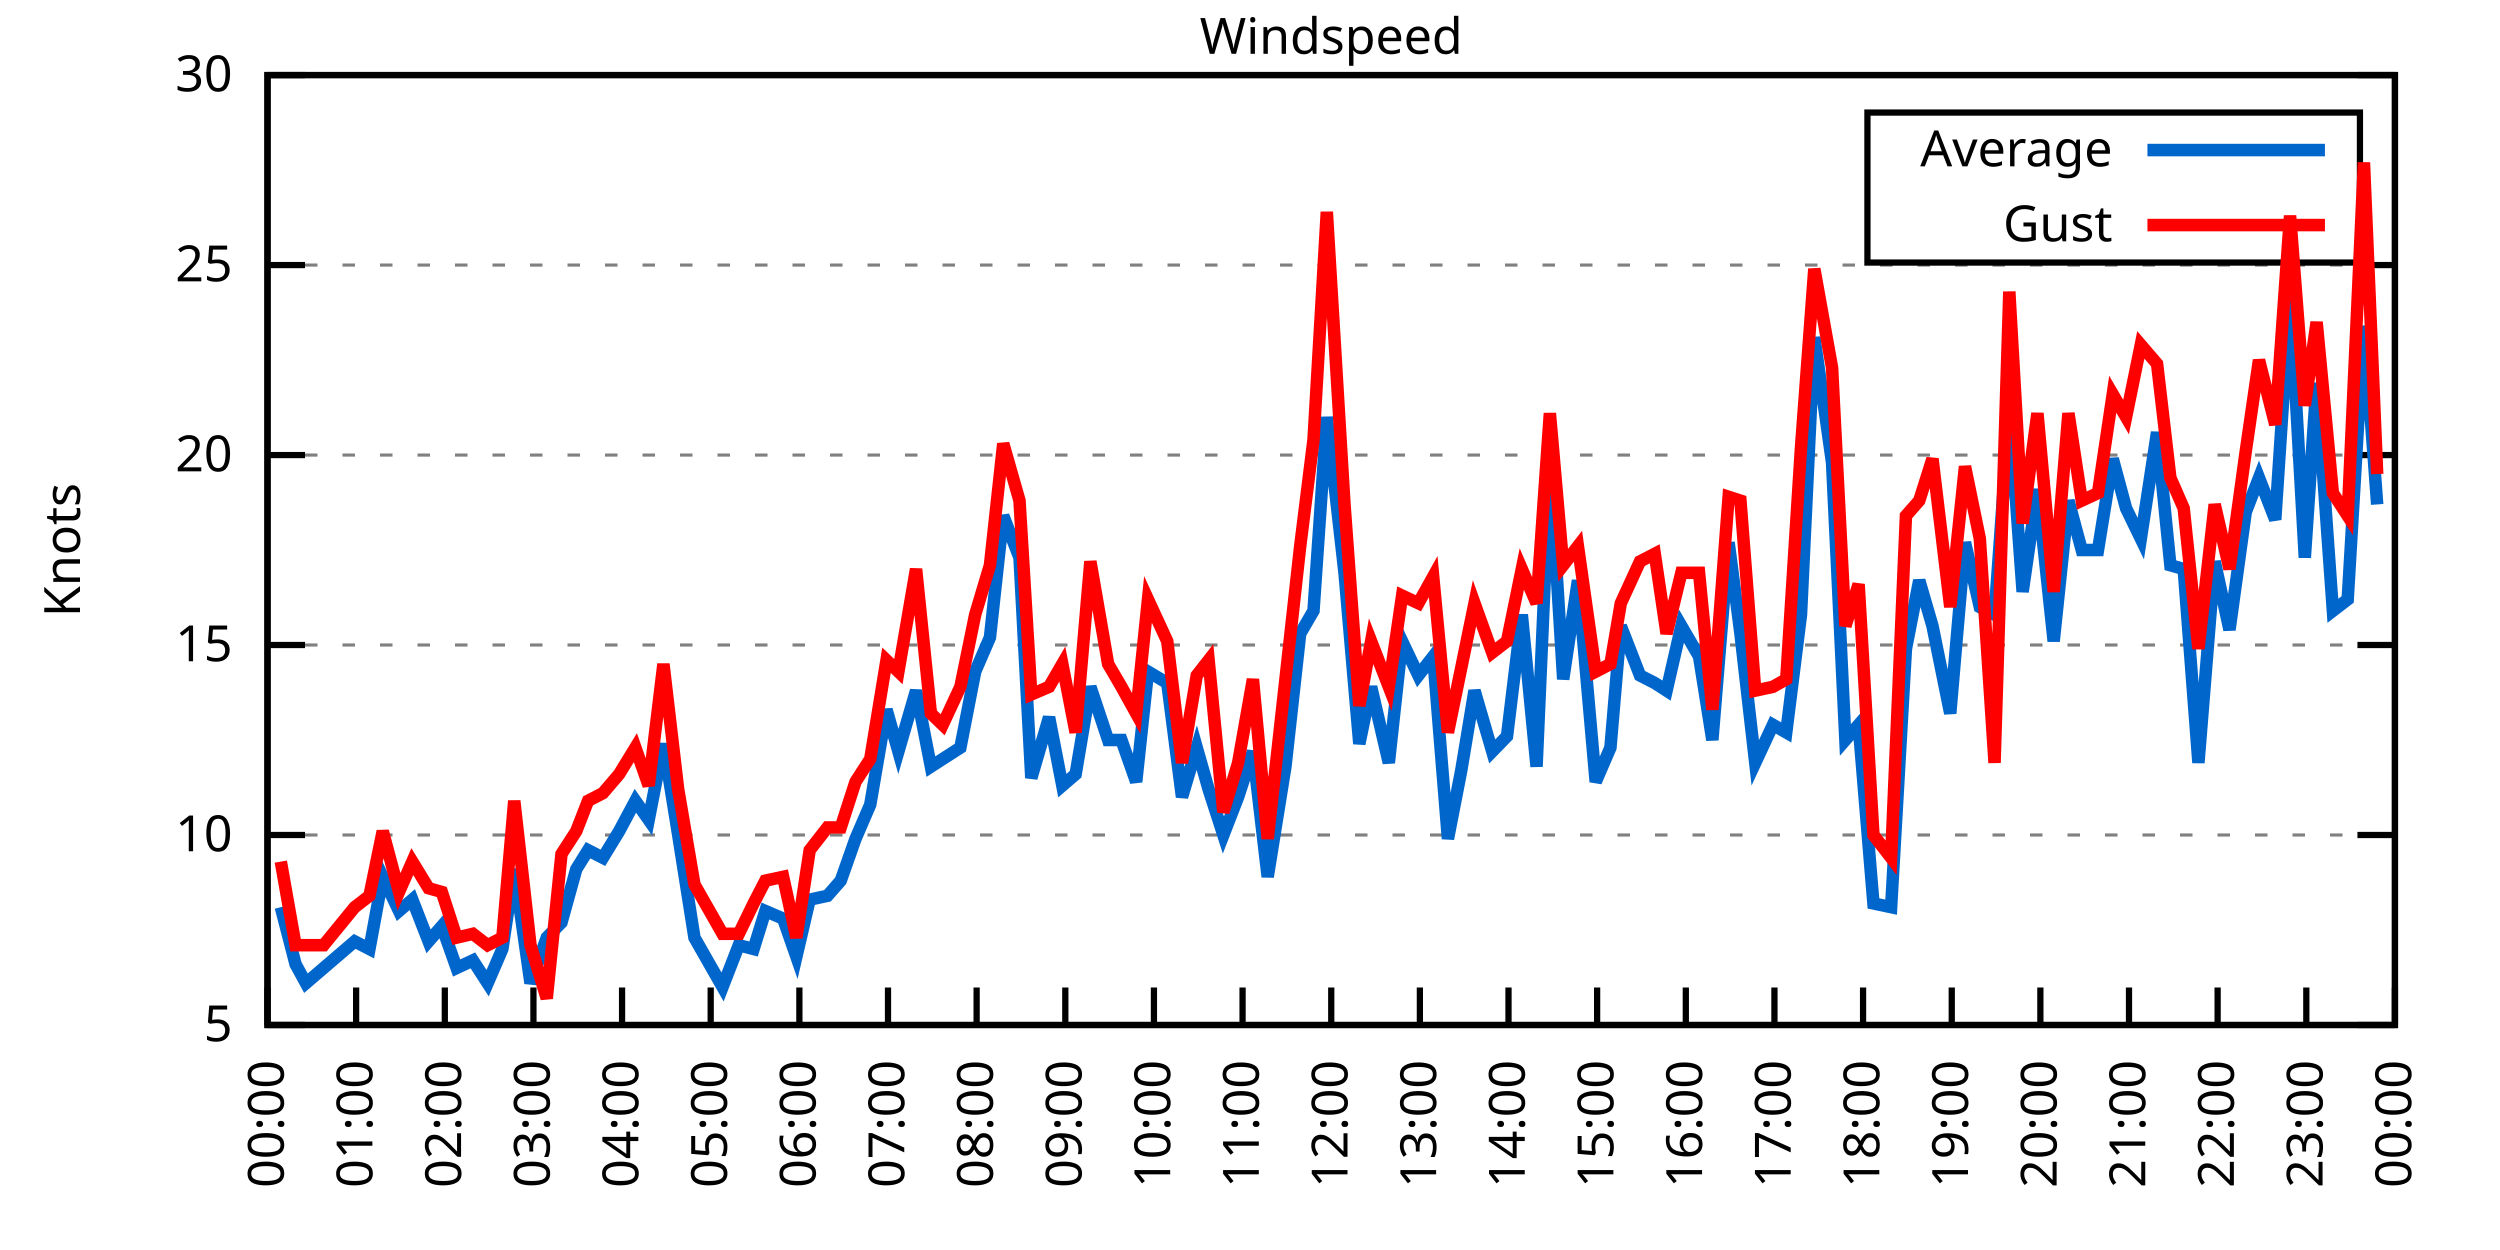
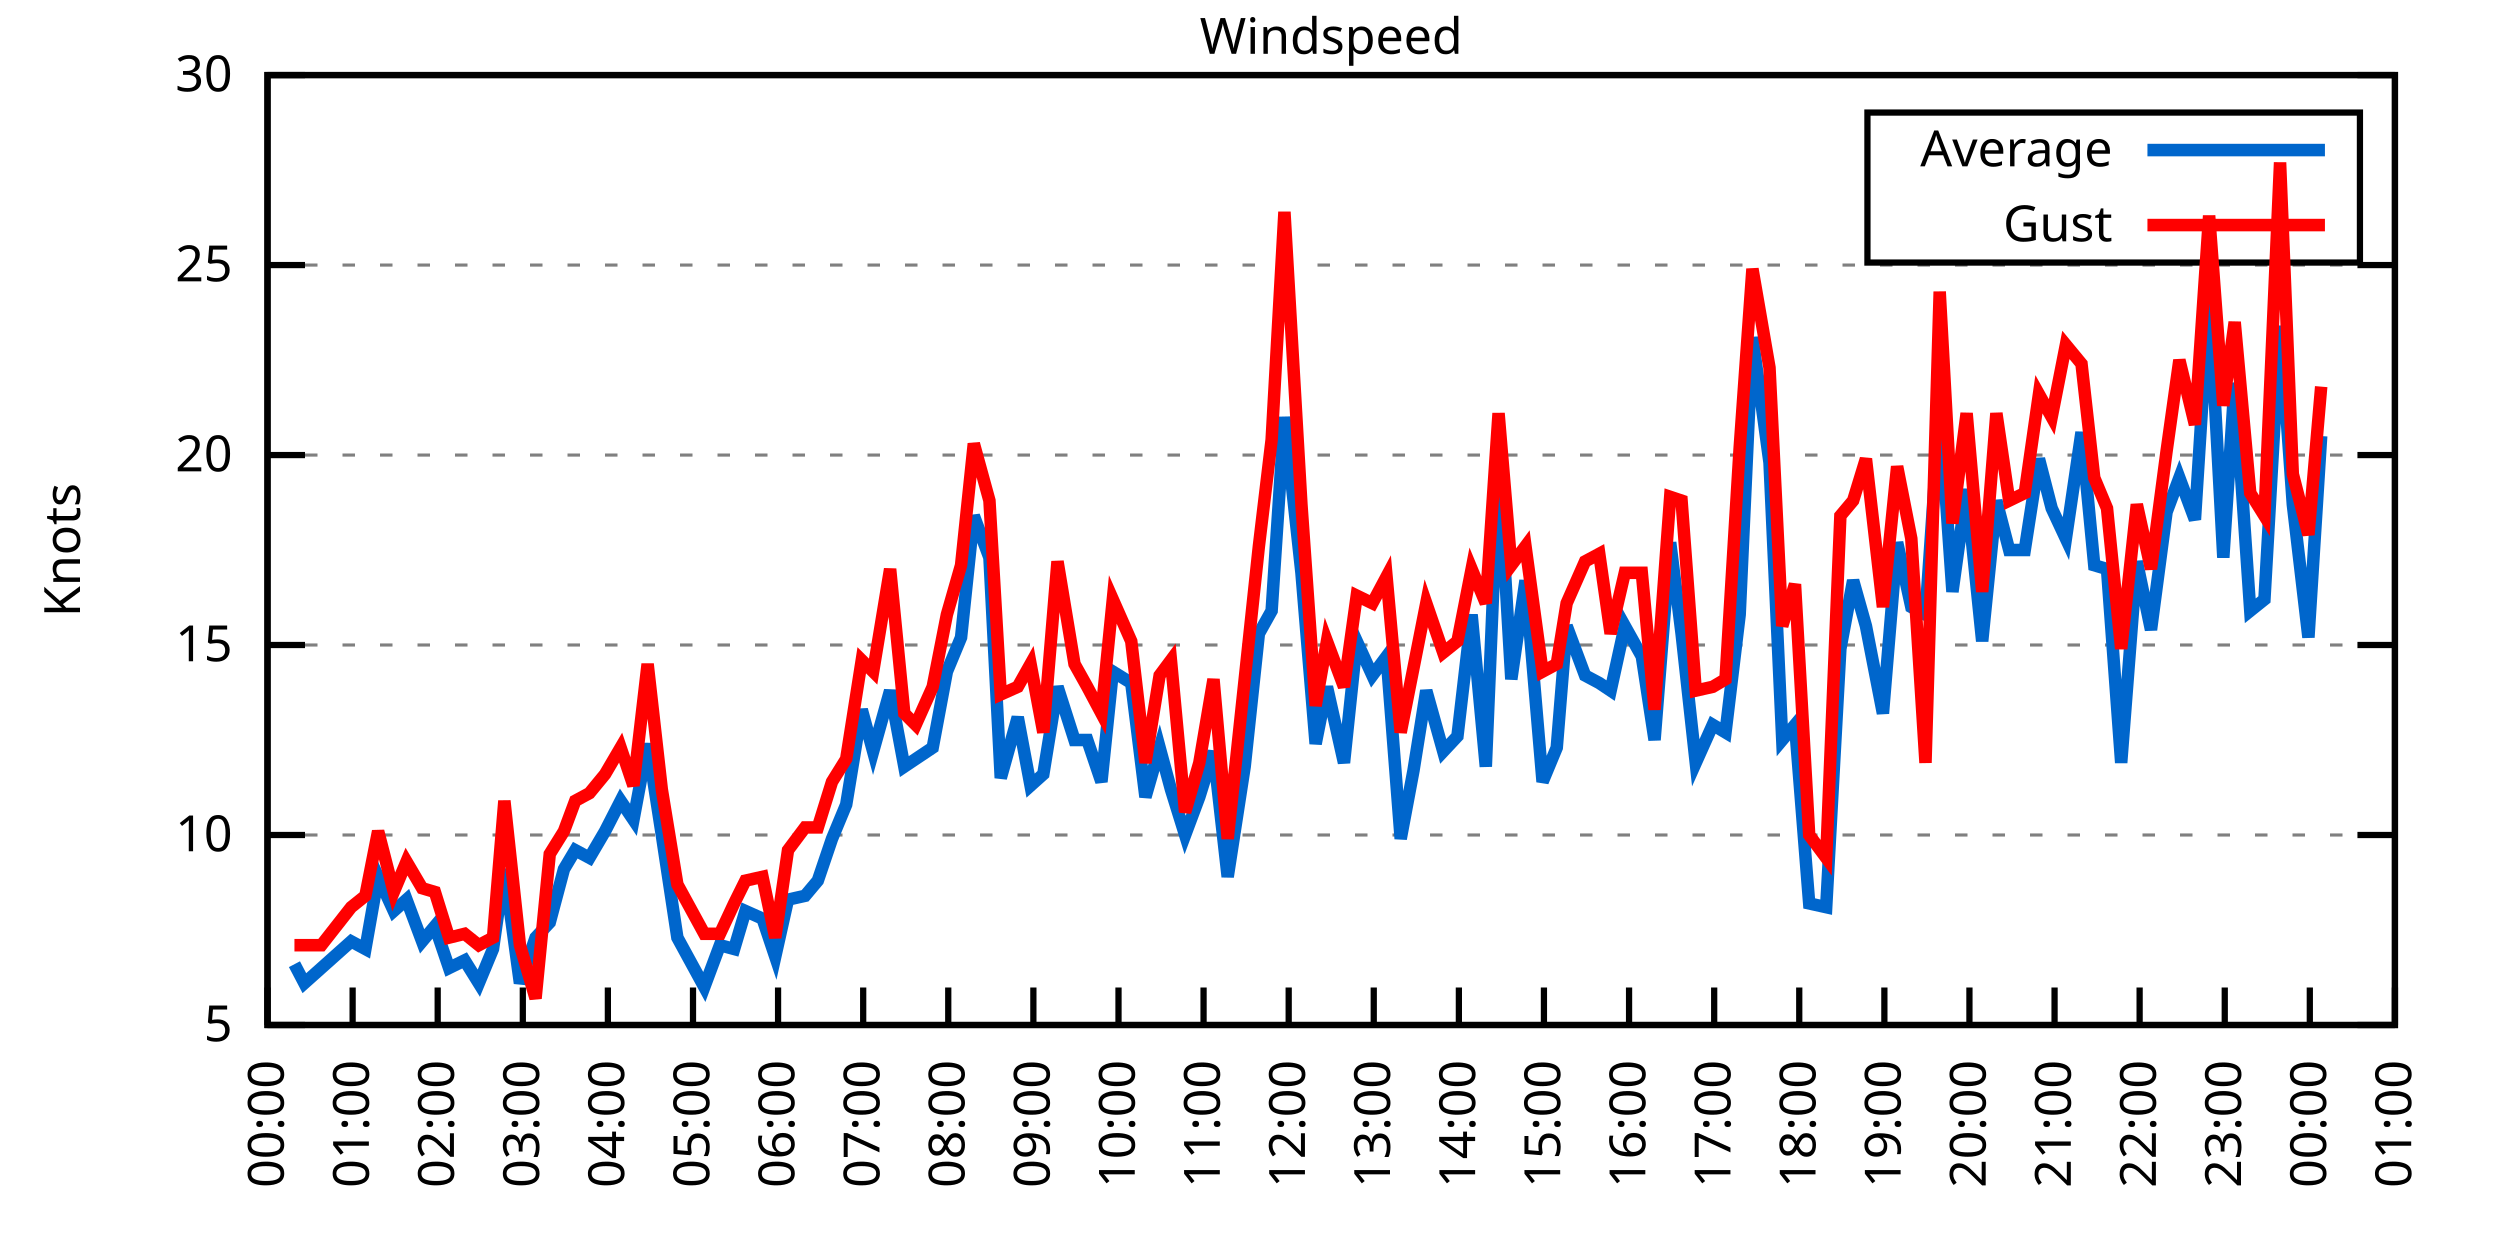
<svg xmlns="http://www.w3.org/2000/svg" xmlns:xlink="http://www.w3.org/1999/xlink" width="400" height="200" viewBox="0 0 400 200">
  <g id="gnuplot_canvas">
    <rect x="0" y="0" width="400" height="200" fill="none" />
    <defs>
      <circle id="gpDot" r="0.5" stroke-width="0.5" stroke="currentColor" />
      <path id="gpPt0" stroke-width="0.333" stroke="currentColor" d="M-1,0 h2 M0,-1 v2" />
      <path id="gpPt1" stroke-width="0.333" stroke="currentColor" d="M-1,-1 L1,1 M1,-1 L-1,1" />
      <path id="gpPt2" stroke-width="0.333" stroke="currentColor" d="M-1,0 L1,0 M0,-1 L0,1 M-1,-1 L1,1 M-1,1 L1,-1" />
      <rect id="gpPt3" stroke-width="0.333" stroke="currentColor" x="-1" y="-1" width="2" height="2" />
      <rect id="gpPt4" stroke-width="0.333" stroke="currentColor" fill="currentColor" x="-1" y="-1" width="2" height="2" />
      <circle id="gpPt5" stroke-width="0.333" stroke="currentColor" cx="0" cy="0" r="1" />
      <use xlink:href="#gpPt5" id="gpPt6" fill="currentColor" stroke="none" />
      <path id="gpPt7" stroke-width="0.333" stroke="currentColor" d="M0,-1.33 L-1.33,0.67 L1.33,0.67 z" />
      <use xlink:href="#gpPt7" id="gpPt8" fill="currentColor" stroke="none" />
      <use xlink:href="#gpPt7" id="gpPt9" stroke="currentColor" transform="rotate(180)" />
      <use xlink:href="#gpPt9" id="gpPt10" fill="currentColor" stroke="none" />
      <use xlink:href="#gpPt3" id="gpPt11" stroke="currentColor" transform="rotate(45)" />
      <use xlink:href="#gpPt11" id="gpPt12" fill="currentColor" stroke="none" />
      <path id="gpPt13" stroke-width="0.333" stroke="currentColor" d="M0,1.330 L1.265,0.411 L0.782,-1.067 L-0.782,-1.076 L-1.265,0.411 z" />
      <use xlink:href="#gpPt13" id="gpPt14" fill="currentColor" stroke="none" />
      <filter id="textbox" filterUnits="objectBoundingBox" x="0" y="0" height="1" width="1">
        <feFlood flood-color="white" flood-opacity="1" result="bgnd" />
        <feComposite in="SourceGraphic" in2="bgnd" operator="atop" />
      </filter>
      <filter id="greybox" filterUnits="objectBoundingBox" x="0" y="0" height="1" width="1">
        <feFlood flood-color="lightgrey" flood-opacity="1" result="grey" />
        <feComposite in="SourceGraphic" in2="grey" operator="atop" />
      </filter>
    </defs>
    <g fill="none" color="white" stroke="currentColor" stroke-width="1.00" stroke-linecap="butt" stroke-linejoin="miter">
</g>
    <g fill="none" color="black" stroke="currentColor" stroke-width="1.00" stroke-linecap="butt" stroke-linejoin="miter">
      <g stroke="none" shape-rendering="crispEdges">
        <polygon fill="rgb(255, 255, 255)" points="42.80,164.00 383.18,164.00 383.18,12.02 42.80,12.02 " />
      </g>
    </g>
    <g fill="none" color="black" stroke="currentColor" stroke-width="1.00" stroke-linecap="butt" stroke-linejoin="miter">
</g>
    <g fill="none" color="black" stroke="black" stroke-width="0.50" stroke-linecap="butt" stroke-linejoin="miter">
</g>
    <g fill="none" color="gray" stroke="currentColor" stroke-width="0.50" stroke-linecap="butt" stroke-linejoin="miter">
      <path stroke="gray" stroke-dasharray="2,4" class="gridline" d="M42.80,164.00 L383.19,164.00  " />
    </g>
    <g fill="none" color="gray" stroke="gray" stroke-width="1.00" stroke-linecap="butt" stroke-linejoin="miter">
</g>
    <g fill="none" color="black" stroke="currentColor" stroke-width="1.00" stroke-linecap="butt" stroke-linejoin="miter">
      <path stroke="black" d="M42.80,164.00 L48.80,164.00 M383.19,164.00 L377.19,164.00  " />
      <g transform="translate(37.20,166.60)" stroke="none" fill="black" font-family="Sans" font-size="8.00" text-anchor="end">
        <text>
          <tspan font-family="Sans"> 5</tspan>
        </text>
      </g>
    </g>
    <g fill="none" color="black" stroke="currentColor" stroke-width="1.00" stroke-linecap="butt" stroke-linejoin="miter">
</g>
    <g fill="none" color="black" stroke="black" stroke-width="0.50" stroke-linecap="butt" stroke-linejoin="miter">
</g>
    <g fill="none" color="gray" stroke="currentColor" stroke-width="0.50" stroke-linecap="butt" stroke-linejoin="miter">
      <path stroke="gray" stroke-dasharray="2,4" class="gridline" d="M42.80,133.60 L383.19,133.60  " />
    </g>
    <g fill="none" color="gray" stroke="gray" stroke-width="1.00" stroke-linecap="butt" stroke-linejoin="miter">
</g>
    <g fill="none" color="black" stroke="currentColor" stroke-width="1.00" stroke-linecap="butt" stroke-linejoin="miter">
      <path stroke="black" d="M42.80,133.60 L48.80,133.60 M383.19,133.60 L377.19,133.60  " />
      <g transform="translate(37.20,136.20)" stroke="none" fill="black" font-family="Sans" font-size="8.00" text-anchor="end">
        <text>
          <tspan font-family="Sans"> 10</tspan>
        </text>
      </g>
    </g>
    <g fill="none" color="black" stroke="currentColor" stroke-width="1.00" stroke-linecap="butt" stroke-linejoin="miter">
</g>
    <g fill="none" color="black" stroke="black" stroke-width="0.50" stroke-linecap="butt" stroke-linejoin="miter">
</g>
    <g fill="none" color="gray" stroke="currentColor" stroke-width="0.50" stroke-linecap="butt" stroke-linejoin="miter">
      <path stroke="gray" stroke-dasharray="2,4" class="gridline" d="M42.80,103.20 L383.19,103.20  " />
    </g>
    <g fill="none" color="gray" stroke="gray" stroke-width="1.00" stroke-linecap="butt" stroke-linejoin="miter">
</g>
    <g fill="none" color="black" stroke="currentColor" stroke-width="1.00" stroke-linecap="butt" stroke-linejoin="miter">
      <path stroke="black" d="M42.80,103.20 L48.80,103.20 M383.19,103.20 L377.19,103.20  " />
      <g transform="translate(37.20,105.80)" stroke="none" fill="black" font-family="Sans" font-size="8.00" text-anchor="end">
        <text>
          <tspan font-family="Sans"> 15</tspan>
        </text>
      </g>
    </g>
    <g fill="none" color="black" stroke="currentColor" stroke-width="1.00" stroke-linecap="butt" stroke-linejoin="miter">
</g>
    <g fill="none" color="black" stroke="black" stroke-width="0.50" stroke-linecap="butt" stroke-linejoin="miter">
</g>
    <g fill="none" color="gray" stroke="currentColor" stroke-width="0.50" stroke-linecap="butt" stroke-linejoin="miter">
      <path stroke="gray" stroke-dasharray="2,4" class="gridline" d="M42.80,72.81 L383.19,72.81  " />
    </g>
    <g fill="none" color="gray" stroke="gray" stroke-width="1.00" stroke-linecap="butt" stroke-linejoin="miter">
</g>
    <g fill="none" color="black" stroke="currentColor" stroke-width="1.00" stroke-linecap="butt" stroke-linejoin="miter">
      <path stroke="black" d="M42.80,72.81 L48.80,72.81 M383.19,72.81 L377.19,72.81  " />
      <g transform="translate(37.20,75.41)" stroke="none" fill="black" font-family="Sans" font-size="8.00" text-anchor="end">
        <text>
          <tspan font-family="Sans"> 20</tspan>
        </text>
      </g>
    </g>
    <g fill="none" color="black" stroke="currentColor" stroke-width="1.00" stroke-linecap="butt" stroke-linejoin="miter">
</g>
    <g fill="none" color="black" stroke="black" stroke-width="0.50" stroke-linecap="butt" stroke-linejoin="miter">
</g>
    <g fill="none" color="gray" stroke="currentColor" stroke-width="0.50" stroke-linecap="butt" stroke-linejoin="miter">
      <path stroke="gray" stroke-dasharray="2,4" class="gridline" d="M42.80,42.41 L383.19,42.41  " />
    </g>
    <g fill="none" color="gray" stroke="gray" stroke-width="1.00" stroke-linecap="butt" stroke-linejoin="miter">
</g>
    <g fill="none" color="black" stroke="currentColor" stroke-width="1.00" stroke-linecap="butt" stroke-linejoin="miter">
      <path stroke="black" d="M42.80,42.41 L48.80,42.41 M383.19,42.41 L377.19,42.41  " />
      <g transform="translate(37.20,45.01)" stroke="none" fill="black" font-family="Sans" font-size="8.00" text-anchor="end">
        <text>
          <tspan font-family="Sans"> 25</tspan>
        </text>
      </g>
    </g>
    <g fill="none" color="black" stroke="currentColor" stroke-width="1.00" stroke-linecap="butt" stroke-linejoin="miter">
</g>
    <g fill="none" color="black" stroke="black" stroke-width="0.50" stroke-linecap="butt" stroke-linejoin="miter">
</g>
    <g fill="none" color="gray" stroke="currentColor" stroke-width="0.50" stroke-linecap="butt" stroke-linejoin="miter">
      <path stroke="gray" stroke-dasharray="2,4" class="gridline" d="M42.80,12.01 L383.19,12.01  " />
    </g>
    <g fill="none" color="gray" stroke="gray" stroke-width="1.00" stroke-linecap="butt" stroke-linejoin="miter">
</g>
    <g fill="none" color="black" stroke="currentColor" stroke-width="1.00" stroke-linecap="butt" stroke-linejoin="miter">
      <path stroke="black" d="M42.80,12.01 L48.80,12.01 M383.19,12.01 L377.19,12.01  " />
      <g transform="translate(37.20,14.61)" stroke="none" fill="black" font-family="Sans" font-size="8.00" text-anchor="end">
        <text>
          <tspan font-family="Sans"> 30</tspan>
        </text>
      </g>
    </g>
    <g fill="none" color="black" stroke="currentColor" stroke-width="1.00" stroke-linecap="butt" stroke-linejoin="miter">
      <path stroke="black" d="M42.80,164.00 L42.80,158.00  " />
      <g transform="translate(45.40,169.60) rotate(270.00)" stroke="none" fill="black" font-family="Sans" font-size="8.00" text-anchor="end">
        <text>
          <tspan font-family="Sans">00:00</tspan>
        </text>
      </g>
    </g>
    <g fill="none" color="black" stroke="currentColor" stroke-width="1.00" stroke-linecap="butt" stroke-linejoin="miter">
-       <path stroke="black" d="M56.98,164.00 L56.98,158.00  " />
-       <g transform="translate(59.58,169.60) rotate(270.00)" stroke="none" fill="black" font-family="Sans" font-size="8.00" text-anchor="end">
+       <path stroke="black" d="M56.42,164.00 L56.42,158.00  " />
+       <g transform="translate(59.02,169.60) rotate(270.00)" stroke="none" fill="black" font-family="Sans" font-size="8.00" text-anchor="end">
        <text>
          <tspan font-family="Sans">01:00</tspan>
        </text>
      </g>
    </g>
    <g fill="none" color="black" stroke="currentColor" stroke-width="1.00" stroke-linecap="butt" stroke-linejoin="miter">
-       <path stroke="black" d="M71.17,164.00 L71.17,158.00  " />
-       <g transform="translate(73.77,169.60) rotate(270.00)" stroke="none" fill="black" font-family="Sans" font-size="8.00" text-anchor="end">
+       <path stroke="black" d="M70.03,164.00 L70.03,158.00  " />
+       <g transform="translate(72.63,169.60) rotate(270.00)" stroke="none" fill="black" font-family="Sans" font-size="8.00" text-anchor="end">
        <text>
          <tspan font-family="Sans">02:00</tspan>
        </text>
      </g>
    </g>
    <g fill="none" color="black" stroke="currentColor" stroke-width="1.00" stroke-linecap="butt" stroke-linejoin="miter">
-       <path stroke="black" d="M85.35,164.00 L85.35,158.00  " />
-       <g transform="translate(87.95,169.60) rotate(270.00)" stroke="none" fill="black" font-family="Sans" font-size="8.00" text-anchor="end">
+       <path stroke="black" d="M83.65,164.00 L83.65,158.00  " />
+       <g transform="translate(86.25,169.60) rotate(270.00)" stroke="none" fill="black" font-family="Sans" font-size="8.00" text-anchor="end">
        <text>
          <tspan font-family="Sans">03:00</tspan>
        </text>
      </g>
    </g>
    <g fill="none" color="black" stroke="currentColor" stroke-width="1.00" stroke-linecap="butt" stroke-linejoin="miter">
-       <path stroke="black" d="M99.53,164.00 L99.53,158.00  " />
-       <g transform="translate(102.13,169.60) rotate(270.00)" stroke="none" fill="black" font-family="Sans" font-size="8.00" text-anchor="end">
+       <path stroke="black" d="M97.26,164.00 L97.26,158.00  " />
+       <g transform="translate(99.86,169.60) rotate(270.00)" stroke="none" fill="black" font-family="Sans" font-size="8.00" text-anchor="end">
        <text>
          <tspan font-family="Sans">04:00</tspan>
        </text>
      </g>
    </g>
    <g fill="none" color="black" stroke="currentColor" stroke-width="1.00" stroke-linecap="butt" stroke-linejoin="miter">
-       <path stroke="black" d="M113.71,164.00 L113.71,158.00  " />
-       <g transform="translate(116.31,169.60) rotate(270.00)" stroke="none" fill="black" font-family="Sans" font-size="8.00" text-anchor="end">
+       <path stroke="black" d="M110.88,164.00 L110.88,158.00  " />
+       <g transform="translate(113.48,169.60) rotate(270.00)" stroke="none" fill="black" font-family="Sans" font-size="8.00" text-anchor="end">
        <text>
          <tspan font-family="Sans">05:00</tspan>
        </text>
      </g>
    </g>
    <g fill="none" color="black" stroke="currentColor" stroke-width="1.00" stroke-linecap="butt" stroke-linejoin="miter">
-       <path stroke="black" d="M127.90,164.00 L127.90,158.00  " />
-       <g transform="translate(130.50,169.60) rotate(270.00)" stroke="none" fill="black" font-family="Sans" font-size="8.00" text-anchor="end">
+       <path stroke="black" d="M124.49,164.00 L124.49,158.00  " />
+       <g transform="translate(127.09,169.60) rotate(270.00)" stroke="none" fill="black" font-family="Sans" font-size="8.00" text-anchor="end">
        <text>
          <tspan font-family="Sans">06:00</tspan>
        </text>
      </g>
    </g>
    <g fill="none" color="black" stroke="currentColor" stroke-width="1.00" stroke-linecap="butt" stroke-linejoin="miter">
-       <path stroke="black" d="M142.08,164.00 L142.08,158.00  " />
-       <g transform="translate(144.68,169.60) rotate(270.00)" stroke="none" fill="black" font-family="Sans" font-size="8.00" text-anchor="end">
+       <path stroke="black" d="M138.11,164.00 L138.11,158.00  " />
+       <g transform="translate(140.71,169.60) rotate(270.00)" stroke="none" fill="black" font-family="Sans" font-size="8.00" text-anchor="end">
        <text>
          <tspan font-family="Sans">07:00</tspan>
        </text>
      </g>
    </g>
    <g fill="none" color="black" stroke="currentColor" stroke-width="1.00" stroke-linecap="butt" stroke-linejoin="miter">
-       <path stroke="black" d="M156.26,164.00 L156.26,158.00  " />
-       <g transform="translate(158.86,169.60) rotate(270.00)" stroke="none" fill="black" font-family="Sans" font-size="8.00" text-anchor="end">
+       <path stroke="black" d="M151.72,164.00 L151.72,158.00  " />
+       <g transform="translate(154.32,169.60) rotate(270.00)" stroke="none" fill="black" font-family="Sans" font-size="8.00" text-anchor="end">
        <text>
          <tspan font-family="Sans">08:00</tspan>
        </text>
      </g>
    </g>
    <g fill="none" color="black" stroke="currentColor" stroke-width="1.00" stroke-linecap="butt" stroke-linejoin="miter">
-       <path stroke="black" d="M170.45,164.00 L170.45,158.00  " />
-       <g transform="translate(173.05,169.60) rotate(270.00)" stroke="none" fill="black" font-family="Sans" font-size="8.00" text-anchor="end">
+       <path stroke="black" d="M165.34,164.00 L165.34,158.00  " />
+       <g transform="translate(167.94,169.60) rotate(270.00)" stroke="none" fill="black" font-family="Sans" font-size="8.00" text-anchor="end">
        <text>
          <tspan font-family="Sans">09:00</tspan>
        </text>
      </g>
    </g>
    <g fill="none" color="black" stroke="currentColor" stroke-width="1.00" stroke-linecap="butt" stroke-linejoin="miter">
-       <path stroke="black" d="M184.63,164.00 L184.63,158.00  " />
-       <g transform="translate(187.23,169.60) rotate(270.00)" stroke="none" fill="black" font-family="Sans" font-size="8.00" text-anchor="end">
+       <path stroke="black" d="M178.96,164.00 L178.96,158.00  " />
+       <g transform="translate(181.56,169.60) rotate(270.00)" stroke="none" fill="black" font-family="Sans" font-size="8.00" text-anchor="end">
        <text>
          <tspan font-family="Sans">10:00</tspan>
        </text>
      </g>
    </g>
    <g fill="none" color="black" stroke="currentColor" stroke-width="1.00" stroke-linecap="butt" stroke-linejoin="miter">
-       <path stroke="black" d="M198.81,164.00 L198.81,158.00  " />
-       <g transform="translate(201.41,169.60) rotate(270.00)" stroke="none" fill="black" font-family="Sans" font-size="8.00" text-anchor="end">
+       <path stroke="black" d="M192.57,164.00 L192.57,158.00  " />
+       <g transform="translate(195.17,169.60) rotate(270.00)" stroke="none" fill="black" font-family="Sans" font-size="8.00" text-anchor="end">
        <text>
          <tspan font-family="Sans">11:00</tspan>
        </text>
      </g>
    </g>
    <g fill="none" color="black" stroke="currentColor" stroke-width="1.00" stroke-linecap="butt" stroke-linejoin="miter">
-       <path stroke="black" d="M213.00,164.00 L213.00,158.00  " />
-       <g transform="translate(215.60,169.60) rotate(270.00)" stroke="none" fill="black" font-family="Sans" font-size="8.00" text-anchor="end">
+       <path stroke="black" d="M206.19,164.00 L206.19,158.00  " />
+       <g transform="translate(208.79,169.60) rotate(270.00)" stroke="none" fill="black" font-family="Sans" font-size="8.00" text-anchor="end">
        <text>
          <tspan font-family="Sans">12:00</tspan>
        </text>
      </g>
    </g>
    <g fill="none" color="black" stroke="currentColor" stroke-width="1.00" stroke-linecap="butt" stroke-linejoin="miter">
-       <path stroke="black" d="M227.18,164.00 L227.18,158.00  " />
-       <g transform="translate(229.78,169.60) rotate(270.00)" stroke="none" fill="black" font-family="Sans" font-size="8.00" text-anchor="end">
+       <path stroke="black" d="M219.80,164.00 L219.80,158.00  " />
+       <g transform="translate(222.40,169.60) rotate(270.00)" stroke="none" fill="black" font-family="Sans" font-size="8.00" text-anchor="end">
        <text>
          <tspan font-family="Sans">13:00</tspan>
        </text>
      </g>
    </g>
    <g fill="none" color="black" stroke="currentColor" stroke-width="1.00" stroke-linecap="butt" stroke-linejoin="miter">
-       <path stroke="black" d="M241.36,164.00 L241.36,158.00  " />
-       <g transform="translate(243.96,169.60) rotate(270.00)" stroke="none" fill="black" font-family="Sans" font-size="8.00" text-anchor="end">
+       <path stroke="black" d="M233.42,164.00 L233.42,158.00  " />
+       <g transform="translate(236.02,169.60) rotate(270.00)" stroke="none" fill="black" font-family="Sans" font-size="8.00" text-anchor="end">
        <text>
          <tspan font-family="Sans">14:00</tspan>
        </text>
      </g>
    </g>
    <g fill="none" color="black" stroke="currentColor" stroke-width="1.00" stroke-linecap="butt" stroke-linejoin="miter">
-       <path stroke="black" d="M255.54,164.00 L255.54,158.00  " />
-       <g transform="translate(258.14,169.60) rotate(270.00)" stroke="none" fill="black" font-family="Sans" font-size="8.00" text-anchor="end">
+       <path stroke="black" d="M247.03,164.00 L247.03,158.00  " />
+       <g transform="translate(249.63,169.60) rotate(270.00)" stroke="none" fill="black" font-family="Sans" font-size="8.00" text-anchor="end">
        <text>
          <tspan font-family="Sans">15:00</tspan>
        </text>
      </g>
    </g>
    <g fill="none" color="black" stroke="currentColor" stroke-width="1.00" stroke-linecap="butt" stroke-linejoin="miter">
-       <path stroke="black" d="M269.73,164.00 L269.73,158.00  " />
-       <g transform="translate(272.33,169.60) rotate(270.00)" stroke="none" fill="black" font-family="Sans" font-size="8.00" text-anchor="end">
+       <path stroke="black" d="M260.65,164.00 L260.65,158.00  " />
+       <g transform="translate(263.25,169.60) rotate(270.00)" stroke="none" fill="black" font-family="Sans" font-size="8.00" text-anchor="end">
        <text>
          <tspan font-family="Sans">16:00</tspan>
        </text>
      </g>
    </g>
    <g fill="none" color="black" stroke="currentColor" stroke-width="1.00" stroke-linecap="butt" stroke-linejoin="miter">
-       <path stroke="black" d="M283.91,164.00 L283.91,158.00  " />
-       <g transform="translate(286.51,169.60) rotate(270.00)" stroke="none" fill="black" font-family="Sans" font-size="8.00" text-anchor="end">
+       <path stroke="black" d="M274.27,164.00 L274.27,158.00  " />
+       <g transform="translate(276.87,169.60) rotate(270.00)" stroke="none" fill="black" font-family="Sans" font-size="8.00" text-anchor="end">
        <text>
          <tspan font-family="Sans">17:00</tspan>
        </text>
      </g>
    </g>
    <g fill="none" color="black" stroke="currentColor" stroke-width="1.00" stroke-linecap="butt" stroke-linejoin="miter">
-       <path stroke="black" d="M298.09,164.00 L298.09,158.00  " />
-       <g transform="translate(300.69,169.60) rotate(270.00)" stroke="none" fill="black" font-family="Sans" font-size="8.00" text-anchor="end">
+       <path stroke="black" d="M287.88,164.00 L287.88,158.00  " />
+       <g transform="translate(290.48,169.60) rotate(270.00)" stroke="none" fill="black" font-family="Sans" font-size="8.00" text-anchor="end">
        <text>
          <tspan font-family="Sans">18:00</tspan>
        </text>
      </g>
    </g>
    <g fill="none" color="black" stroke="currentColor" stroke-width="1.00" stroke-linecap="butt" stroke-linejoin="miter">
-       <path stroke="black" d="M312.28,164.00 L312.28,158.00  " />
-       <g transform="translate(314.88,169.60) rotate(270.00)" stroke="none" fill="black" font-family="Sans" font-size="8.00" text-anchor="end">
+       <path stroke="black" d="M301.50,164.00 L301.50,158.00  " />
+       <g transform="translate(304.10,169.60) rotate(270.00)" stroke="none" fill="black" font-family="Sans" font-size="8.00" text-anchor="end">
        <text>
          <tspan font-family="Sans">19:00</tspan>
        </text>
      </g>
    </g>
    <g fill="none" color="black" stroke="currentColor" stroke-width="1.00" stroke-linecap="butt" stroke-linejoin="miter">
-       <path stroke="black" d="M326.46,164.00 L326.46,158.00  " />
-       <g transform="translate(329.06,169.60) rotate(270.00)" stroke="none" fill="black" font-family="Sans" font-size="8.00" text-anchor="end">
+       <path stroke="black" d="M315.11,164.00 L315.11,158.00  " />
+       <g transform="translate(317.71,169.60) rotate(270.00)" stroke="none" fill="black" font-family="Sans" font-size="8.00" text-anchor="end">
        <text>
          <tspan font-family="Sans">20:00</tspan>
        </text>
      </g>
    </g>
    <g fill="none" color="black" stroke="currentColor" stroke-width="1.00" stroke-linecap="butt" stroke-linejoin="miter">
-       <path stroke="black" d="M340.64,164.00 L340.64,158.00  " />
-       <g transform="translate(343.24,169.60) rotate(270.00)" stroke="none" fill="black" font-family="Sans" font-size="8.00" text-anchor="end">
+       <path stroke="black" d="M328.73,164.00 L328.73,158.00  " />
+       <g transform="translate(331.33,169.60) rotate(270.00)" stroke="none" fill="black" font-family="Sans" font-size="8.00" text-anchor="end">
        <text>
          <tspan font-family="Sans">21:00</tspan>
        </text>
      </g>
    </g>
    <g fill="none" color="black" stroke="currentColor" stroke-width="1.00" stroke-linecap="butt" stroke-linejoin="miter">
-       <path stroke="black" d="M354.82,164.00 L354.82,158.00  " />
-       <g transform="translate(357.42,169.60) rotate(270.00)" stroke="none" fill="black" font-family="Sans" font-size="8.00" text-anchor="end">
+       <path stroke="black" d="M342.34,164.00 L342.34,158.00  " />
+       <g transform="translate(344.94,169.60) rotate(270.00)" stroke="none" fill="black" font-family="Sans" font-size="8.00" text-anchor="end">
        <text>
          <tspan font-family="Sans">22:00</tspan>
        </text>
      </g>
    </g>
    <g fill="none" color="black" stroke="currentColor" stroke-width="1.00" stroke-linecap="butt" stroke-linejoin="miter">
-       <path stroke="black" d="M369.01,164.00 L369.01,158.00  " />
-       <g transform="translate(371.61,169.60) rotate(270.00)" stroke="none" fill="black" font-family="Sans" font-size="8.00" text-anchor="end">
+       <path stroke="black" d="M355.96,164.00 L355.96,158.00  " />
+       <g transform="translate(358.56,169.60) rotate(270.00)" stroke="none" fill="black" font-family="Sans" font-size="8.00" text-anchor="end">
        <text>
          <tspan font-family="Sans">23:00</tspan>
+         </text>
+       </g>
+     </g>
+     <g fill="none" color="black" stroke="currentColor" stroke-width="1.00" stroke-linecap="butt" stroke-linejoin="miter">
+       <path stroke="black" d="M369.57,164.00 L369.57,158.00  " />
+       <g transform="translate(372.17,169.60) rotate(270.00)" stroke="none" fill="black" font-family="Sans" font-size="8.00" text-anchor="end">
+         <text>
+           <tspan font-family="Sans">00:00</tspan>
        </text>
      </g>
    </g>
    <g fill="none" color="black" stroke="currentColor" stroke-width="1.00" stroke-linecap="butt" stroke-linejoin="miter">
      <path stroke="black" d="M383.19,164.00 L383.19,158.00  " />
      <g transform="translate(385.79,169.60) rotate(270.00)" stroke="none" fill="black" font-family="Sans" font-size="8.00" text-anchor="end">
        <text>
-           <tspan font-family="Sans">00:00</tspan>
+           <tspan font-family="Sans">01:00</tspan>
        </text>
      </g>
    </g>
    <g fill="none" color="black" stroke="currentColor" stroke-width="1.00" stroke-linecap="butt" stroke-linejoin="miter">
</g>
    <g fill="none" color="black" stroke="currentColor" stroke-width="1.00" stroke-linecap="butt" stroke-linejoin="miter">
      <path stroke="black" d="M42.80,12.01 L42.80,164.00 L383.19,164.00 L383.19,12.01 L42.80,12.01 Z  " />
    </g>
    <g fill="none" color="black" stroke="currentColor" stroke-width="1.00" stroke-linecap="butt" stroke-linejoin="miter">
</g>
    <g fill="none" color="black" stroke="currentColor" stroke-width="1.00" stroke-linecap="butt" stroke-linejoin="miter">
      <path stroke="black" d="M298.79,42.01 L298.79,18.01 L377.59,18.01 L377.59,42.01 L298.79,42.01 Z  " />
    </g>
    <g id="Windspeed_plot_1">
      <g fill="none" color="white" stroke="black" stroke-width="2.00" stroke-linecap="butt" stroke-linejoin="miter">
</g>
      <g fill="none" color="black" stroke="currentColor" stroke-width="2.00" stroke-linecap="butt" stroke-linejoin="miter">
        <g transform="translate(337.99,26.61)" stroke="none" fill="black" font-family="Sans" font-size="8.00" text-anchor="end">
          <text>
            <tspan font-family="Sans">Average</tspan>
          </text>
        </g>
      </g>
      <g fill="none" color="black" stroke="currentColor" stroke-width="2.00" stroke-linecap="butt" stroke-linejoin="miter">
-         <path stroke="rgb(  0, 102, 204)" d="M343.59,24.01 L371.99,24.01 M44.93,145.15 L47.29,154.27 L48.95,157.31 L51.78,154.88 L56.75,150.62 L59.11,151.84   L61.24,140.29 L63.84,145.76 L65.97,143.94 L68.57,150.62 L70.69,148.19 L73.06,154.88 L75.66,153.66 L78.02,157.31   L80.38,151.84 L82.28,139.07 L84.88,157.31 L87.48,150.02 L89.84,147.59 L92.20,139.07 L94.09,136.03 L96.46,137.25   L99.06,132.99 L101.66,128.13 L103.79,131.17 L106.15,119.01 L108.51,133.60 L111.11,150.02 L115.61,157.92 L118.21,151.23   L120.57,151.84 L122.46,145.76 L125.30,146.98 L127.42,153.06 L129.55,143.94 L132.39,143.33 L134.52,140.90 L136.88,134.21   L139.24,128.74 L141.84,113.54 L143.74,120.23 L146.57,110.50 L148.94,122.66 L150.83,121.44 L153.66,119.62 L156.03,107.46   L158.39,101.99 L160.52,82.53 L163.12,89.22 L165.01,124.48 L167.85,114.76 L169.97,125.70 L172.10,123.87 L174.46,109.89   L177.30,118.40 L179.43,118.40 L181.79,125.09 L183.68,107.46 L186.76,109.28 L189.12,127.52 L191.48,119.62 L193.38,126.31   L195.74,133.60 L198.10,127.52 L200.47,120.23 L202.83,140.29 L205.67,122.66 L208.03,101.38 L210.16,97.73 L212.29,66.73   L215.12,91.65 L217.49,119.01 L219.38,109.89 L222.21,122.05 L224.34,102.60 L226.94,108.07 L229.31,105.03 L231.67,134.21   L233.80,123.27 L235.92,110.50 L238.76,120.23 L241.12,117.80 L243.49,98.34 L245.85,122.66 L247.98,74.02 L250.11,108.68   L252.47,92.87 L255.31,125.09 L257.67,119.62 L259.33,100.16 L262.40,108.07 L264.76,109.28 L266.65,110.50 L269.02,100.16   L271.85,105.03 L273.98,118.40 L276.58,86.79 L278.47,101.38 L280.84,122.05 L283.67,115.97 L285.80,117.19 L288.16,98.34   L290.29,53.96 L293.13,74.02 L295.26,118.40 L297.38,115.97 L299.75,144.55 L302.58,145.15 L304.95,103.81 L307.08,92.87   L309.20,100.16 L312.04,114.15 L314.40,86.79 L316.77,97.12 L319.13,98.34 L321.49,65.51 L323.62,94.69 L325.99,78.28   L328.59,102.60 L330.95,80.10 L333.08,88.00 L335.68,88.00 L338.04,73.41 L340.17,81.32 L342.53,86.18 L345.13,69.16   L347.26,90.44 L349.39,91.04 L351.75,122.05 L354.35,89.83 L356.72,100.77 L359.32,81.93 L361.44,76.45 L364.04,83.14   L366.41,47.27 L368.77,89.22 L370.66,61.25 L373.26,97.73 L375.63,95.91 L378.23,52.14 L380.35,80.71  " />
+         <path stroke="rgb(  0, 102, 204)" d="M343.59,24.01 L371.99,24.01 M47.11,154.27 L48.70,157.31 L51.42,154.88 L56.19,150.62 L58.46,151.84 L60.50,140.29   L63.00,145.76 L65.04,143.94 L67.54,150.62 L69.58,148.19 L71.85,154.88 L74.34,153.66 L76.61,157.31 L78.88,151.84   L80.70,139.07 L83.19,157.31 L85.69,150.02 L87.96,147.59 L90.23,139.07 L92.04,136.03 L94.31,137.25 L96.81,132.99   L99.30,128.13 L101.35,131.17 L103.62,119.01 L105.89,133.60 L108.38,150.02 L112.69,157.92 L115.19,151.23 L117.46,151.84   L119.27,145.76 L122.00,146.98 L124.04,153.06 L126.08,143.94 L128.81,143.33 L130.85,140.90 L133.12,134.21 L135.39,128.74   L137.88,113.54 L139.70,120.23 L142.42,110.50 L144.69,122.66 L146.51,121.44 L149.23,119.62 L151.50,107.46 L153.77,101.99   L155.81,82.53 L158.31,89.22 L160.12,124.48 L162.84,114.76 L164.89,125.70 L166.93,123.87 L169.20,109.89 L171.92,118.40   L173.96,118.40 L176.23,125.09 L178.05,107.46 L181.00,109.28 L183.27,127.52 L185.54,119.62 L187.35,126.31 L189.62,133.60   L191.89,127.52 L194.16,120.23 L196.43,140.29 L199.15,122.66 L201.42,101.38 L203.46,97.73 L205.51,66.73 L208.23,91.65   L210.50,119.01 L212.31,109.89 L215.04,122.05 L217.08,102.60 L219.58,108.07 L221.85,105.03 L224.11,134.21 L226.16,123.27   L228.20,110.50 L230.92,120.23 L233.19,117.80 L235.46,98.34 L237.73,122.66 L239.77,74.02 L241.81,108.68 L244.08,92.87   L246.81,125.09 L249.08,119.62 L250.66,100.16 L253.61,108.07 L255.88,109.28 L257.70,110.50 L259.97,100.16 L262.69,105.03   L264.73,118.40 L267.23,86.79 L269.05,101.38 L271.32,122.05 L274.04,115.97 L276.08,117.19 L278.35,98.34 L280.39,53.96   L283.12,74.02 L285.16,118.40 L287.20,115.97 L289.47,144.55 L292.19,145.15 L294.46,103.81 L296.50,92.87 L298.55,100.16   L301.27,114.15 L303.54,86.79 L305.81,97.12 L308.08,98.34 L310.35,65.51 L312.39,94.69 L314.66,78.28 L317.15,102.60   L319.42,80.10 L321.47,88.00 L323.96,88.00 L326.23,73.41 L328.27,81.32 L330.54,86.18 L333.04,69.16 L335.08,90.44   L337.12,91.04 L339.39,122.05 L341.89,89.83 L344.16,100.77 L346.65,81.93 L348.70,76.45 L351.19,83.14 L353.46,47.27   L355.73,89.22 L357.55,61.25 L360.04,97.73 L362.31,95.91 L364.81,52.14 L366.85,80.71 L369.35,101.99 L371.39,69.77    " />
      </g>
    </g>
    <g id="Windspeed_plot_2">
      <g fill="none" color="black" stroke="currentColor" stroke-width="2.00" stroke-linecap="butt" stroke-linejoin="miter">
        <g transform="translate(337.99,38.61)" stroke="none" fill="black" font-family="Sans" font-size="8.00" text-anchor="end">
          <text>
            <tspan font-family="Sans">Gust</tspan>
          </text>
        </g>
      </g>
      <g fill="none" color="black" stroke="currentColor" stroke-width="2.00" stroke-linecap="butt" stroke-linejoin="miter">
-         <path stroke="rgb(255,   0,   0)" d="M343.59,36.01 L371.99,36.01 M44.93,137.86 L47.29,151.23 L48.95,151.23 L51.78,151.23 L56.75,145.15 L59.11,143.33   L61.24,132.99 L63.84,142.72 L65.97,137.86 L68.57,142.11 L70.69,142.72 L73.06,150.02 L75.66,149.41 L78.02,151.23   L80.38,150.02 L82.28,128.13 L84.88,151.23 L87.48,159.74 L89.84,136.64 L92.20,132.99 L94.09,128.13 L96.46,126.91   L99.06,123.87 L101.66,119.62 L103.79,125.70 L106.15,106.24 L108.51,126.31 L111.11,141.51 L115.61,149.41 L118.21,149.41   L120.57,144.55 L122.46,140.90 L125.30,140.29 L127.42,150.02 L129.55,136.03 L132.39,132.39 L134.52,132.39 L136.88,125.09   L139.24,121.44 L141.84,105.64 L143.74,107.46 L146.57,91.04 L148.94,114.15 L150.83,115.97 L153.66,109.89 L156.03,98.34   L158.39,90.44 L160.52,70.98 L163.12,80.10 L165.01,111.11 L167.85,109.89 L169.97,106.24 L172.10,117.19 L174.46,89.83   L177.30,106.24 L179.43,109.89 L181.79,114.15 L183.68,95.91 L186.76,102.60 L189.12,122.05 L191.48,108.07 L193.38,105.64   L195.74,129.95 L198.10,122.05 L200.47,108.68 L202.83,134.21 L205.67,108.68 L208.03,87.40 L210.16,70.37 L212.29,33.90   L215.12,80.71 L217.49,112.93 L219.38,102.60 L222.21,109.89 L224.34,95.30 L226.94,96.52 L229.31,92.26 L231.67,117.19   L233.80,106.85 L235.92,96.52 L238.76,104.42 L241.12,102.60 L243.49,91.04 L245.85,96.52 L247.98,66.12 L250.11,90.44   L252.47,87.40 L255.31,107.46 L257.67,106.24 L259.33,96.52 L262.40,89.83 L264.76,88.61 L266.65,101.38 L269.02,91.65   L271.85,91.65 L273.98,113.54 L276.58,79.49 L278.47,80.10 L280.84,110.50 L283.67,109.89 L285.80,108.68 L288.16,71.59   L290.29,43.02 L293.13,58.82 L295.26,100.16 L297.38,93.48 L299.75,133.60 L302.58,137.25 L304.95,82.53 L307.08,80.10   L309.20,73.41 L312.04,97.12 L314.40,74.63 L316.77,86.18 L319.13,122.05 L321.49,46.66 L323.62,83.75 L325.99,66.12   L328.59,94.69 L330.95,66.12 L333.08,80.10 L335.68,78.89 L338.04,63.08 L340.17,66.73 L342.53,55.18 L345.13,58.21   L347.26,76.45 L349.39,81.32 L351.75,103.81 L354.35,80.71 L356.72,91.04 L359.32,72.20 L361.44,57.61 L364.04,67.94   L366.41,34.50 L368.77,64.90 L370.66,51.53 L373.26,78.89 L375.63,82.53 L378.23,25.99 L380.35,75.85  " />
+         <path stroke="rgb(255,   0,   0)" d="M343.59,36.01 L371.99,36.01 M47.11,151.23 L48.70,151.23 L51.42,151.23 L56.19,145.15 L58.46,143.33 L60.50,132.99   L63.00,142.72 L65.04,137.86 L67.54,142.11 L69.58,142.72 L71.85,150.02 L74.34,149.41 L76.61,151.23 L78.88,150.02   L80.70,128.13 L83.19,151.23 L85.69,159.74 L87.96,136.64 L90.23,132.99 L92.04,128.13 L94.31,126.91 L96.81,123.87   L99.30,119.62 L101.35,125.70 L103.62,106.24 L105.89,126.31 L108.38,141.51 L112.69,149.41 L115.19,149.41 L117.46,144.55   L119.27,140.90 L122.00,140.29 L124.04,150.02 L126.08,136.03 L128.81,132.39 L130.85,132.39 L133.12,125.09 L135.39,121.44   L137.88,105.64 L139.70,107.46 L142.42,91.04 L144.69,114.15 L146.51,115.97 L149.23,109.89 L151.50,98.34 L153.77,90.44   L155.81,70.98 L158.31,80.10 L160.12,111.11 L162.84,109.89 L164.89,106.24 L166.93,117.19 L169.20,89.83 L171.92,106.24   L173.96,109.89 L176.23,114.15 L178.05,95.91 L181.00,102.60 L183.27,122.05 L185.54,108.07 L187.35,105.64 L189.62,129.95   L191.89,122.05 L194.16,108.68 L196.43,134.21 L199.15,108.68 L201.42,87.40 L203.46,70.37 L205.51,33.90 L208.23,80.71   L210.50,112.93 L212.31,102.60 L215.04,109.89 L217.08,95.30 L219.58,96.52 L221.85,92.26 L224.11,117.19 L226.16,106.85   L228.20,96.52 L230.92,104.42 L233.19,102.60 L235.46,91.04 L237.73,96.52 L239.77,66.12 L241.81,90.44 L244.08,87.40   L246.81,107.46 L249.08,106.24 L250.66,96.52 L253.61,89.83 L255.88,88.61 L257.70,101.38 L259.97,91.65 L262.69,91.65   L264.73,113.54 L267.23,79.49 L269.05,80.10 L271.32,110.50 L274.04,109.89 L276.08,108.68 L278.35,71.59 L280.39,43.02   L283.12,58.82 L285.16,100.16 L287.20,93.48 L289.47,133.60 L292.19,137.25 L294.46,82.53 L296.50,80.10 L298.55,73.41   L301.27,97.12 L303.54,74.63 L305.81,86.18 L308.08,122.05 L310.35,46.66 L312.39,83.75 L314.66,66.12 L317.15,94.69   L319.42,66.12 L321.47,80.10 L323.96,78.89 L326.23,63.08 L328.27,66.73 L330.54,55.18 L333.04,58.21 L335.08,76.45   L337.12,81.32 L339.39,103.81 L341.89,80.71 L344.16,91.04 L346.65,72.20 L348.70,57.61 L351.19,67.94 L353.46,34.50   L355.73,64.90 L357.55,51.53 L360.04,78.89 L362.31,82.53 L364.81,25.99 L366.85,75.85 L369.35,85.57 L371.39,61.86    " />
      </g>
    </g>
    <g fill="none" color="black" stroke="currentColor" stroke-width="2.00" stroke-linecap="butt" stroke-linejoin="miter">
</g>
    <g fill="none" color="black" stroke="black" stroke-width="1.00" stroke-linecap="butt" stroke-linejoin="miter">
</g>
    <g fill="none" color="black" stroke="currentColor" stroke-width="1.00" stroke-linecap="butt" stroke-linejoin="miter">
      <path stroke="black" d="M42.80,12.01 L42.80,164.00 L383.19,164.00 L383.19,12.01 L42.80,12.01 Z  " />
      <g transform="translate(12.80,88.01) rotate(270.00)" stroke="none" fill="black" font-family="Sans" font-size="8.00" text-anchor="middle">
        <text>
          <tspan font-family="Sans">Knots</tspan>
        </text>
      </g>
    </g>
    <g fill="none" color="black" stroke="currentColor" stroke-width="1.00" stroke-linecap="butt" stroke-linejoin="miter">
</g>
    <g fill="none" color="black" stroke="currentColor" stroke-width="1.00" stroke-linecap="butt" stroke-linejoin="miter">
      <g transform="translate(212.99,8.61)" stroke="none" fill="black" font-family="Sans" font-size="8.00" text-anchor="middle">
        <text>
          <tspan font-family="Sans">Windspeed</tspan>
        </text>
      </g>
    </g>
    <g fill="none" color="black" stroke="currentColor" stroke-width="1.00" stroke-linecap="butt" stroke-linejoin="miter">
</g>
  </g>
</svg>
